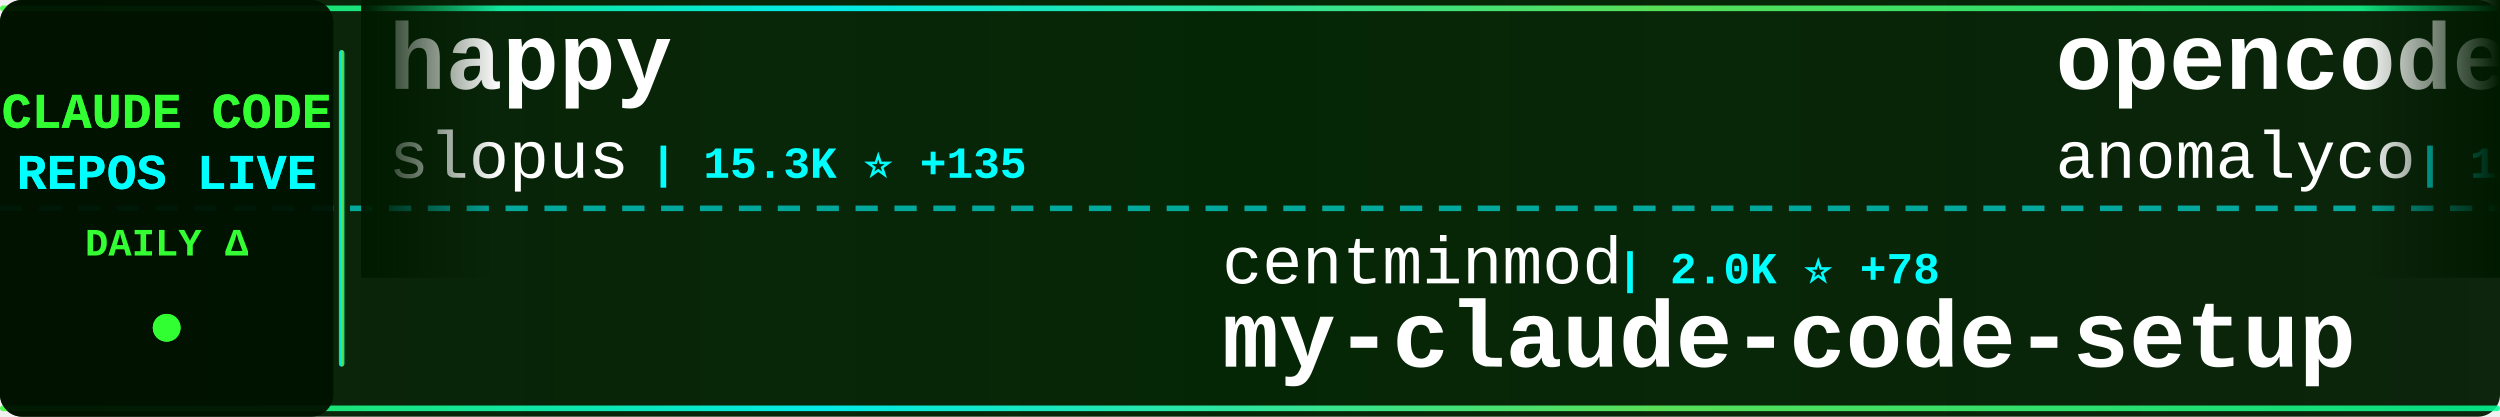
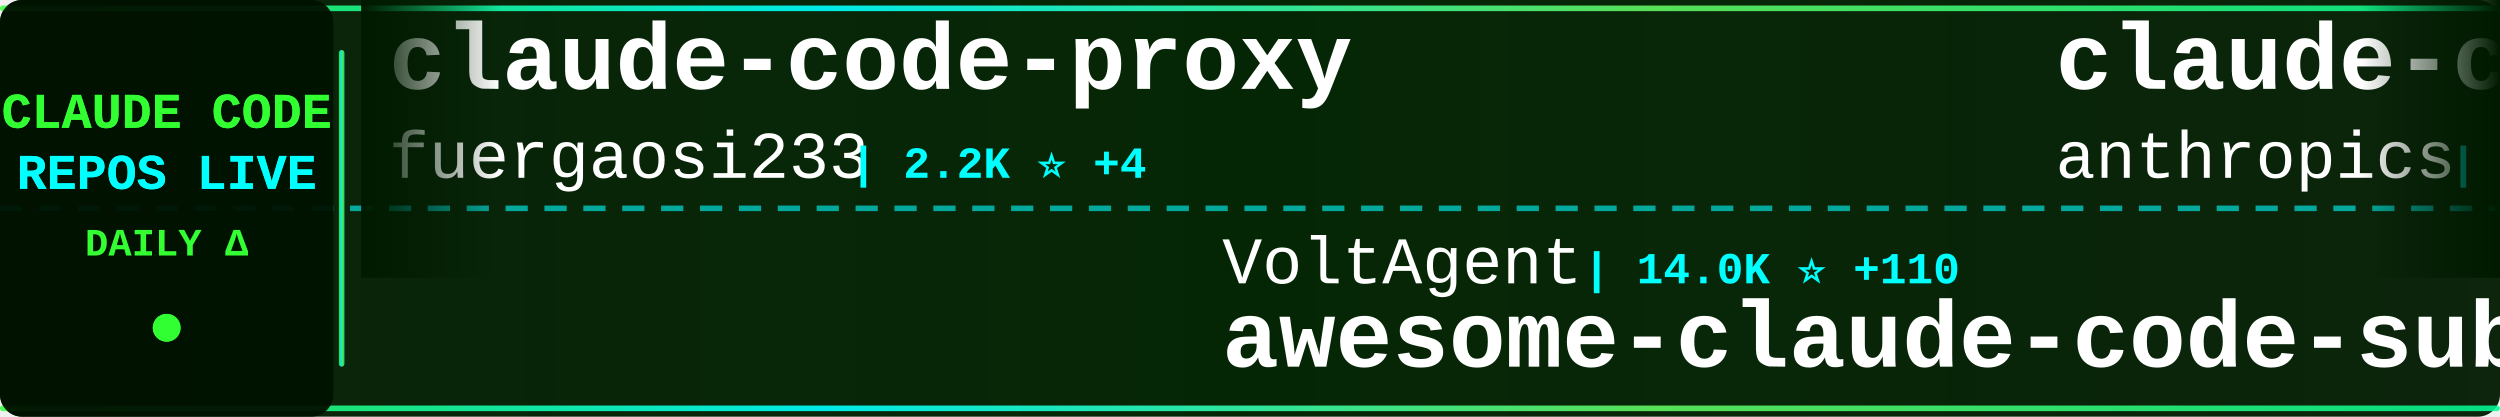
<svg xmlns="http://www.w3.org/2000/svg" width="900" height="150">
  <defs>
    <linearGradient id="tickerBg" x1="0%" y1="0%" x2="100%" y2="0%">
      <stop offset="0%" style="stop-color:#001a00;stop-opacity:0.95" />
      <stop offset="50%" style="stop-color:#002200;stop-opacity:0.98" />
      <stop offset="100%" style="stop-color:#001a00;stop-opacity:0.95" />
    </linearGradient>
    <linearGradient id="borderGrad" x1="0%" y1="0%" x2="100%" y2="0%">
      <stop offset="0%" style="stop-color:#33ff33;stop-opacity:0.85">
        <animate attributeName="stop-opacity" values="0.85;1;0.85" dur="2s" repeatCount="indefinite" />
      </stop>
      <stop offset="33%" style="stop-color:#00ffff;stop-opacity:0.9">
        <animate attributeName="stop-opacity" values="0.9;1;0.9" dur="2.2s" repeatCount="indefinite" />
      </stop>
      <stop offset="66%" style="stop-color:#66ff66;stop-opacity:0.85">
        <animate attributeName="stop-opacity" values="0.85;1;0.85" dur="1.8s" repeatCount="indefinite" />
      </stop>
      <stop offset="100%" style="stop-color:#00ff99;stop-opacity:0.85">
        <animate attributeName="stop-opacity" values="0.85;1;0.85" dur="2s" repeatCount="indefinite" />
      </stop>
    </linearGradient>
    <filter id="textGlow">
      <feGaussianBlur stdDeviation="0.1" result="coloredBlur" />
      <feMerge>
        <feMergeNode in="coloredBlur" />
        <feMergeNode in="SourceGraphic" />
      </feMerge>
    </filter>
    <filter id="metricGlow">
      <feGaussianBlur stdDeviation="0.2" result="coloredBlur" />
      <feMerge>
        <feMergeNode in="coloredBlur" />
        <feMergeNode in="SourceGraphic" />
      </feMerge>
    </filter>
    <linearGradient id="leftFade" x1="0%" y1="0%" x2="100%" y2="0%">
      <stop offset="0%" style="stop-color:#001a00;stop-opacity:1" />
      <stop offset="100%" style="stop-color:#001a00;stop-opacity:0" />
    </linearGradient>
    <linearGradient id="rightFade" x1="0%" y1="0%" x2="100%" y2="0%">
      <stop offset="0%" style="stop-color:#001a00;stop-opacity:0" />
      <stop offset="100%" style="stop-color:#001a00;stop-opacity:1" />
    </linearGradient>
  </defs>
  <rect width="900" height="150" fill="url(#tickerBg)" rx="8" />
  <rect x="0" y="2" width="900" height="2" fill="url(#borderGrad)" rx="1" />
  <rect x="0" y="146" width="900" height="2" fill="url(#borderGrad)" rx="1" />
  <line x1="0" y1="75" x2="900" y2="75" stroke="#00ffff" stroke-width="2" stroke-dasharray="8 6" opacity="0.6" />
  <rect x="0" y="0" width="120" height="150" fill="#001100" opacity="0.95" rx="8" />
  <text x="60" y="46" font-family="'Courier New', monospace" font-size="18" font-weight="bold" fill="#33ff33" text-anchor="middle" filter="url(#textGlow)">
    CLAUDE CODE
  </text>
  <text x="60" y="68" font-family="'Courier New', monospace" font-size="18" font-weight="bold" fill="#00ffff" text-anchor="middle" filter="url(#textGlow)">
    REPOS LIVE
  </text>
  <text x="60" y="92" font-family="'Courier New', monospace" font-size="14" font-weight="bold" fill="#33ff33" text-anchor="middle">
    DAILY Δ
  </text>
  <circle cx="60" cy="118" r="5" fill="#33ff33" filter="url(#metricGlow)">
    <animate attributeName="r" values="4;6;4" dur="1.5s" repeatCount="indefinite" />
    <animate attributeName="opacity" values="0.6;1;0.6" dur="1.5s" repeatCount="indefinite" />
  </circle>
  <rect x="122" y="18" width="2" height="114" fill="url(#borderGrad)" rx="1" />
  <clipPath id="tickerClip">
    <rect x="130" y="0" width="770" height="150" />
  </clipPath>
  <g clip-path="url(#tickerClip)">
    <g id="tickerItems">
      <animateTransform attributeName="transform" attributeType="XML" type="translate" from="0 0" to="-3000 0" dur="54s" repeatCount="indefinite" />
      <g transform="translate(0, 0)">
-         <text x="140" y="32" font-family="'Courier New', monospace" font-size="34" font-weight="bold" fill="#ffffff">happy</text>
-         <text x="140" y="64" font-family="'Courier New', monospace" font-size="24" font-weight="normal" fill="#ffffff" opacity="1.0">slopus</text>
-         <text x="234" y="64" font-family="'Courier New', monospace" font-size="16" font-weight="bold" fill="#00ffff"> | 15.3K ⭐ +135</text>
+         <text x="140" y="32" font-family="'Courier New', monospace" font-size="34" font-weight="bold" fill="#ffffff">claude-code-proxy</text>
+         <text x="140" y="64" font-family="'Courier New', monospace" font-size="24" font-weight="normal" fill="#ffffff" opacity="1.0">fuergaosi233</text>
+         <text x="306" y="64" font-family="'Courier New', monospace" font-size="16" font-weight="bold" fill="#00ffff"> | 2.2K ⭐ +4</text>
      </g>
      <g transform="translate(300, 0)">
-         <text x="140" y="102" font-family="'Courier New', monospace" font-size="24" font-weight="normal" fill="#ffffff" opacity="1.0">centminmod</text>
-         <text x="282" y="102" font-family="'Courier New', monospace" font-size="16" font-weight="bold" fill="#00ffff"> | 2.0K ⭐ +78</text>
-         <text x="140" y="132" font-family="'Courier New', monospace" font-size="34" font-weight="bold" fill="#ffffff">my-claude-code-setup</text>
+         <text x="140" y="102" font-family="'Courier New', monospace" font-size="24" font-weight="normal" fill="#ffffff" opacity="1.0">VoltAgent</text>
+         <text x="270" y="102" font-family="'Courier New', monospace" font-size="16" font-weight="bold" fill="#00ffff"> | 14.0K ⭐ +110</text>
+         <text x="140" y="132" font-family="'Courier New', monospace" font-size="34" font-weight="bold" fill="#ffffff">awesome-claude-code-suba...</text>
      </g>
      <g transform="translate(600, 0)">
-         <text x="140" y="32" font-family="'Courier New', monospace" font-size="34" font-weight="bold" fill="#ffffff">opencode</text>
-         <text x="140" y="64" font-family="'Courier New', monospace" font-size="24" font-weight="normal" fill="#ffffff" opacity="1.0">anomalyco</text>
-         <text x="270" y="64" font-family="'Courier New', monospace" font-size="16" font-weight="bold" fill="#00ffff"> | 123.0K ⭐ +659</text>
+         <text x="140" y="32" font-family="'Courier New', monospace" font-size="34" font-weight="bold" fill="#ffffff">claude-code-security-rev...</text>
+         <text x="140" y="64" font-family="'Courier New', monospace" font-size="24" font-weight="normal" fill="#ffffff" opacity="1.0">anthropics</text>
+         <text x="282" y="64" font-family="'Courier New', monospace" font-size="16" font-weight="bold" fill="#00ffff"> | 3.8K ⭐ +19</text>
      </g>
      <g transform="translate(900, 0)">
-         <text x="140" y="102" font-family="'Courier New', monospace" font-size="24" font-weight="normal" fill="#ffffff" opacity="1.0">snarktank</text>
-         <text x="270" y="102" font-family="'Courier New', monospace" font-size="16" font-weight="bold" fill="#00ffff"> | 13.0K ⭐ +68</text>
-         <text x="140" y="132" font-family="'Courier New', monospace" font-size="34" font-weight="bold" fill="#ffffff">ralph</text>
+         <text x="140" y="102" font-family="'Courier New', monospace" font-size="24" font-weight="normal" fill="#ffffff" opacity="1.0">rizethereum</text>
+         <text x="294" y="102" font-family="'Courier New', monospace" font-size="16" font-weight="bold" fill="#00ffff"> | 1.8K ⭐ +1</text>
+         <text x="140" y="132" font-family="'Courier New', monospace" font-size="34" font-weight="bold" fill="#ffffff">claude-code-requirements...</text>
      </g>
      <g transform="translate(1200, 0)">
-         <text x="140" y="32" font-family="'Courier New', monospace" font-size="34" font-weight="bold" fill="#ffffff">claude-code-hooks-multi-...</text>
-         <text x="140" y="64" font-family="'Courier New', monospace" font-size="24" font-weight="normal" fill="#ffffff" opacity="1.0">disler</text>
-         <text x="234" y="64" font-family="'Courier New', monospace" font-size="16" font-weight="bold" fill="#00ffff"> | 1.3K ⭐ +4</text>
+         <text x="140" y="32" font-family="'Courier New', monospace" font-size="34" font-weight="bold" fill="#ffffff">claude-code-action</text>
+         <text x="140" y="64" font-family="'Courier New', monospace" font-size="24" font-weight="normal" fill="#ffffff" opacity="1.0">anthropics</text>
+         <text x="282" y="64" font-family="'Courier New', monospace" font-size="16" font-weight="bold" fill="#00ffff"> | 6.3K ⭐ +20</text>
      </g>
      <g transform="translate(1500, 0)">
-         <text x="140" y="102" font-family="'Courier New', monospace" font-size="24" font-weight="normal" fill="#ffffff" opacity="1.0">feiskyer</text>
-         <text x="258" y="102" font-family="'Courier New', monospace" font-size="16" font-weight="bold" fill="#00ffff"> | 1.3K ⭐ +1</text>
-         <text x="140" y="132" font-family="'Courier New', monospace" font-size="34" font-weight="bold" fill="#ffffff">claude-code-settings</text>
+         <text x="140" y="102" font-family="'Courier New', monospace" font-size="24" font-weight="normal" fill="#ffffff" opacity="1.0">opactorai</text>
+         <text x="270" y="102" font-family="'Courier New', monospace" font-size="16" font-weight="bold" fill="#00ffff"> | 3.8K ⭐ +3</text>
+         <text x="140" y="132" font-family="'Courier New', monospace" font-size="34" font-weight="bold" fill="#ffffff">Claudable</text>
      </g>
      <g transform="translate(1800, 0)">
-         <text x="140" y="32" font-family="'Courier New', monospace" font-size="34" font-weight="bold" fill="#ffffff">ClaudeCodeAgents</text>
-         <text x="140" y="64" font-family="'Courier New', monospace" font-size="24" font-weight="normal" fill="#ffffff" opacity="1.0">darcyegb</text>
-         <text x="258" y="64" font-family="'Courier New', monospace" font-size="16" font-weight="bold" fill="#00ffff"> | 595 ⭐ +3</text>
+         <text x="140" y="32" font-family="'Courier New', monospace" font-size="34" font-weight="bold" fill="#ffffff">ralph</text>
+         <text x="140" y="64" font-family="'Courier New', monospace" font-size="24" font-weight="normal" fill="#ffffff" opacity="1.0">snarktank</text>
+         <text x="270" y="64" font-family="'Courier New', monospace" font-size="16" font-weight="bold" fill="#00ffff"> | 13.0K ⭐ +78</text>
      </g>
      <g transform="translate(2100, 0)">
-         <text x="140" y="102" font-family="'Courier New', monospace" font-size="24" font-weight="normal" fill="#ffffff" opacity="1.0">musistudio</text>
-         <text x="282" y="102" font-family="'Courier New', monospace" font-size="16" font-weight="bold" fill="#00ffff"> | 29.7K ⭐ +63</text>
-         <text x="140" y="132" font-family="'Courier New', monospace" font-size="34" font-weight="bold" fill="#ffffff">claude-code-router</text>
+         <text x="140" y="102" font-family="'Courier New', monospace" font-size="24" font-weight="normal" fill="#ffffff" opacity="1.0">disler</text>
+         <text x="234" y="102" font-family="'Courier New', monospace" font-size="16" font-weight="bold" fill="#00ffff"> | 3.3K ⭐ +13</text>
+         <text x="140" y="132" font-family="'Courier New', monospace" font-size="34" font-weight="bold" fill="#ffffff">claude-code-hooks-master...</text>
      </g>
      <g transform="translate(2400, 0)">
-         <text x="140" y="32" font-family="'Courier New', monospace" font-size="34" font-weight="bold" fill="#ffffff">claude-code-tools</text>
-         <text x="140" y="64" font-family="'Courier New', monospace" font-size="24" font-weight="normal" fill="#ffffff" opacity="1.0">pchalasani</text>
-         <text x="282" y="64" font-family="'Courier New', monospace" font-size="16" font-weight="bold" fill="#00ffff"> | 1.6K ⭐ +4</text>
+         <text x="140" y="32" font-family="'Courier New', monospace" font-size="34" font-weight="bold" fill="#ffffff">oh-my-openagent</text>
+         <text x="140" y="64" font-family="'Courier New', monospace" font-size="24" font-weight="normal" fill="#ffffff" opacity="1.0">code-yeongyu</text>
+         <text x="306" y="64" font-family="'Courier New', monospace" font-size="16" font-weight="bold" fill="#00ffff"> | 40.4K ⭐ +328</text>
      </g>
      <g transform="translate(2700, 0)">
+         <text x="140" y="102" font-family="'Courier New', monospace" font-size="24" font-weight="normal" fill="#ffffff" opacity="1.0">Cranot</text>
+         <text x="234" y="102" font-family="'Courier New', monospace" font-size="16" font-weight="bold" fill="#00ffff"> | 2.5K ⭐ +10</text>
+         <text x="140" y="132" font-family="'Courier New', monospace" font-size="34" font-weight="bold" fill="#ffffff">claude-code-guide</text>
+       </g>
+       <g transform="translate(3000, 0)">
+         <text x="140" y="32" font-family="'Courier New', monospace" font-size="34" font-weight="bold" fill="#ffffff">claude-code-proxy</text>
+         <text x="140" y="64" font-family="'Courier New', monospace" font-size="24" font-weight="normal" fill="#ffffff" opacity="1.0">fuergaosi233</text>
+         <text x="306" y="64" font-family="'Courier New', monospace" font-size="16" font-weight="bold" fill="#00ffff"> | 2.2K ⭐ +4</text>
+       </g>
+       <g transform="translate(3300, 0)">
        <text x="140" y="102" font-family="'Courier New', monospace" font-size="24" font-weight="normal" fill="#ffffff" opacity="1.0">VoltAgent</text>
-         <text x="270" y="102" font-family="'Courier New', monospace" font-size="16" font-weight="bold" fill="#00ffff"> | 14.0K ⭐ +104</text>
+         <text x="270" y="102" font-family="'Courier New', monospace" font-size="16" font-weight="bold" fill="#00ffff"> | 14.0K ⭐ +110</text>
        <text x="140" y="132" font-family="'Courier New', monospace" font-size="34" font-weight="bold" fill="#ffffff">awesome-claude-code-suba...</text>
      </g>
-       <g transform="translate(3000, 0)">
-         <text x="140" y="32" font-family="'Courier New', monospace" font-size="34" font-weight="bold" fill="#ffffff">happy</text>
-         <text x="140" y="64" font-family="'Courier New', monospace" font-size="24" font-weight="normal" fill="#ffffff" opacity="1.0">slopus</text>
-         <text x="234" y="64" font-family="'Courier New', monospace" font-size="16" font-weight="bold" fill="#00ffff"> | 15.3K ⭐ +135</text>
-       </g>
-       <g transform="translate(3300, 0)">
-         <text x="140" y="102" font-family="'Courier New', monospace" font-size="24" font-weight="normal" fill="#ffffff" opacity="1.0">centminmod</text>
-         <text x="282" y="102" font-family="'Courier New', monospace" font-size="16" font-weight="bold" fill="#00ffff"> | 2.0K ⭐ +78</text>
-         <text x="140" y="132" font-family="'Courier New', monospace" font-size="34" font-weight="bold" fill="#ffffff">my-claude-code-setup</text>
-       </g>
      <g transform="translate(3600, 0)">
-         <text x="140" y="32" font-family="'Courier New', monospace" font-size="34" font-weight="bold" fill="#ffffff">opencode</text>
-         <text x="140" y="64" font-family="'Courier New', monospace" font-size="24" font-weight="normal" fill="#ffffff" opacity="1.0">anomalyco</text>
-         <text x="270" y="64" font-family="'Courier New', monospace" font-size="16" font-weight="bold" fill="#00ffff"> | 123.0K ⭐ +659</text>
+         <text x="140" y="32" font-family="'Courier New', monospace" font-size="34" font-weight="bold" fill="#ffffff">claude-code-security-rev...</text>
+         <text x="140" y="64" font-family="'Courier New', monospace" font-size="24" font-weight="normal" fill="#ffffff" opacity="1.0">anthropics</text>
+         <text x="282" y="64" font-family="'Courier New', monospace" font-size="16" font-weight="bold" fill="#00ffff"> | 3.8K ⭐ +19</text>
      </g>
      <g transform="translate(3900, 0)">
-         <text x="140" y="102" font-family="'Courier New', monospace" font-size="24" font-weight="normal" fill="#ffffff" opacity="1.0">snarktank</text>
-         <text x="270" y="102" font-family="'Courier New', monospace" font-size="16" font-weight="bold" fill="#00ffff"> | 13.0K ⭐ +68</text>
-         <text x="140" y="132" font-family="'Courier New', monospace" font-size="34" font-weight="bold" fill="#ffffff">ralph</text>
+         <text x="140" y="102" font-family="'Courier New', monospace" font-size="24" font-weight="normal" fill="#ffffff" opacity="1.0">rizethereum</text>
+         <text x="294" y="102" font-family="'Courier New', monospace" font-size="16" font-weight="bold" fill="#00ffff"> | 1.8K ⭐ +1</text>
+         <text x="140" y="132" font-family="'Courier New', monospace" font-size="34" font-weight="bold" fill="#ffffff">claude-code-requirements...</text>
      </g>
    </g>
  </g>
  <rect x="130" y="0" width="50" height="100" fill="url(#leftFade)" />
  <rect x="850" y="0" width="50" height="100" fill="url(#rightFade)" />
</svg>
